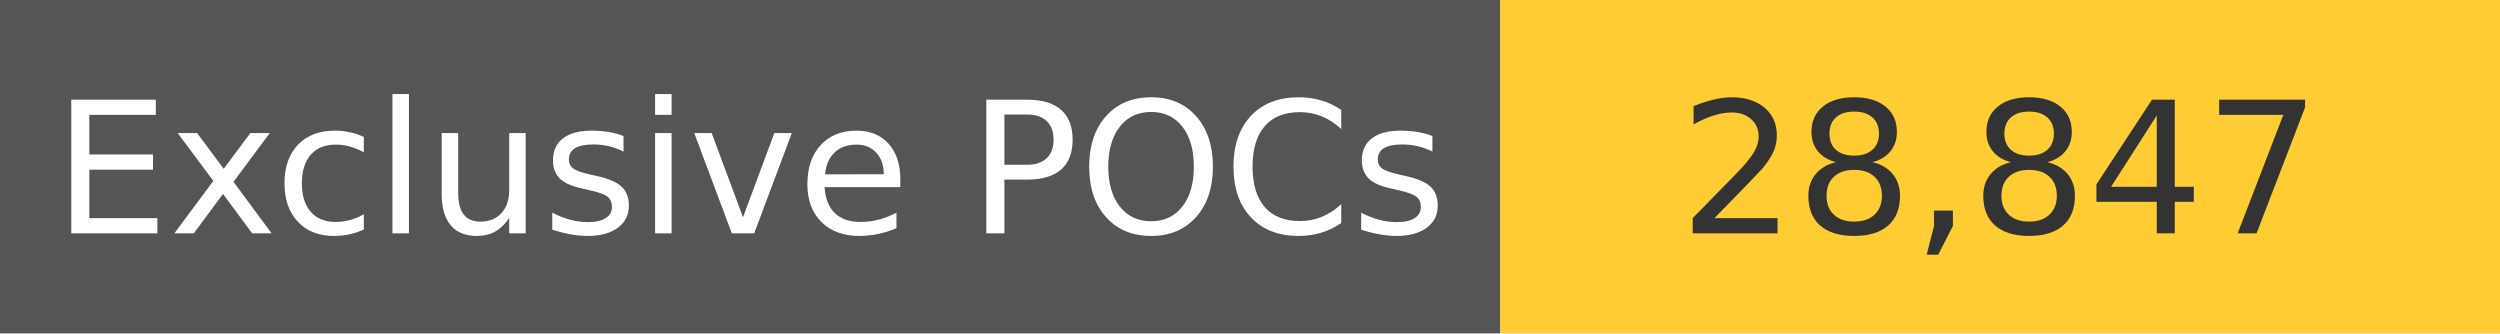
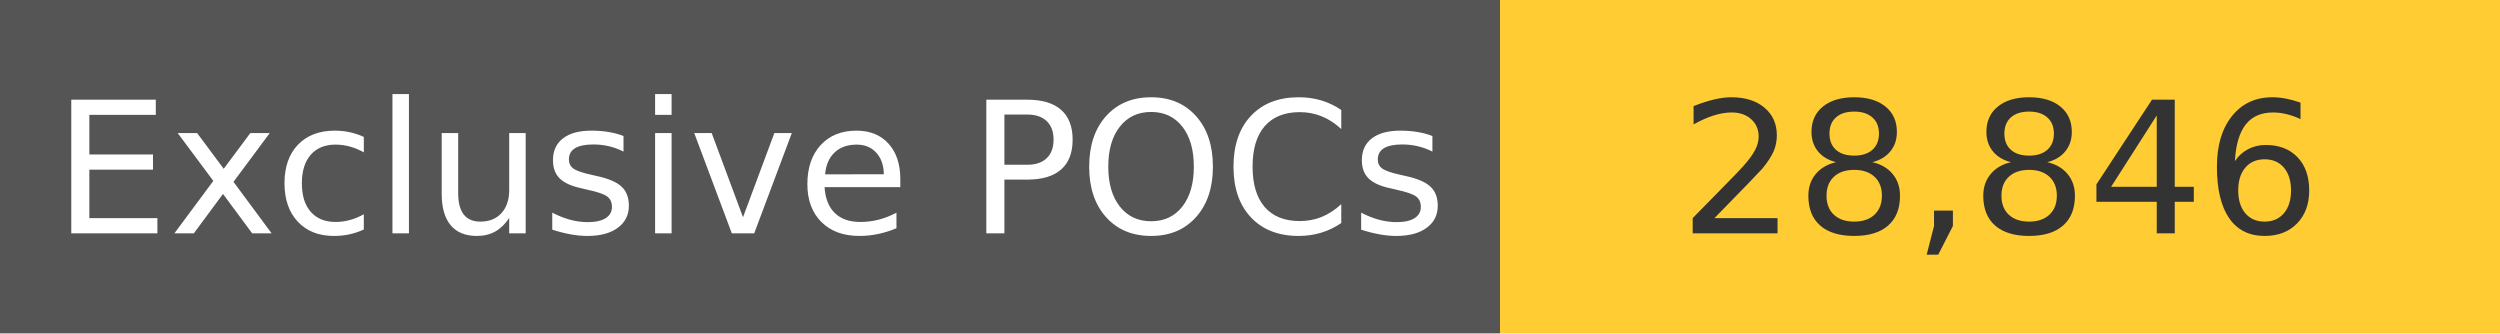
<svg xmlns="http://www.w3.org/2000/svg" width="150" height="20" role="img">
  <linearGradient id="s" x2="0" y2="100%">
    <stop offset="0" stop-color="#bbb" stop-opacity=".1" />
    <stop offset="1" stop-opacity=".1" />
  </linearGradient>
  <g>
    <rect width="90" height="20" fill="#555" />
    <rect x="90" width="267" height="20" fill="#ffcc33" />
  </g>
  <g fill="#fff" text-anchor="middle" font-family="Verdana,Geneva,DejaVu Sans,sans-serif" text-rendering="geometricPrecision" font-size="110">
    <text x="450" y="140" transform="scale(.1)" fill="#fff">
            Exclusive POCs
        </text>
    <text x="1200" y="140" transform="scale(.1)" fill="#333">
-             28,847
+             28,846
        </text>
  </g>
</svg>
